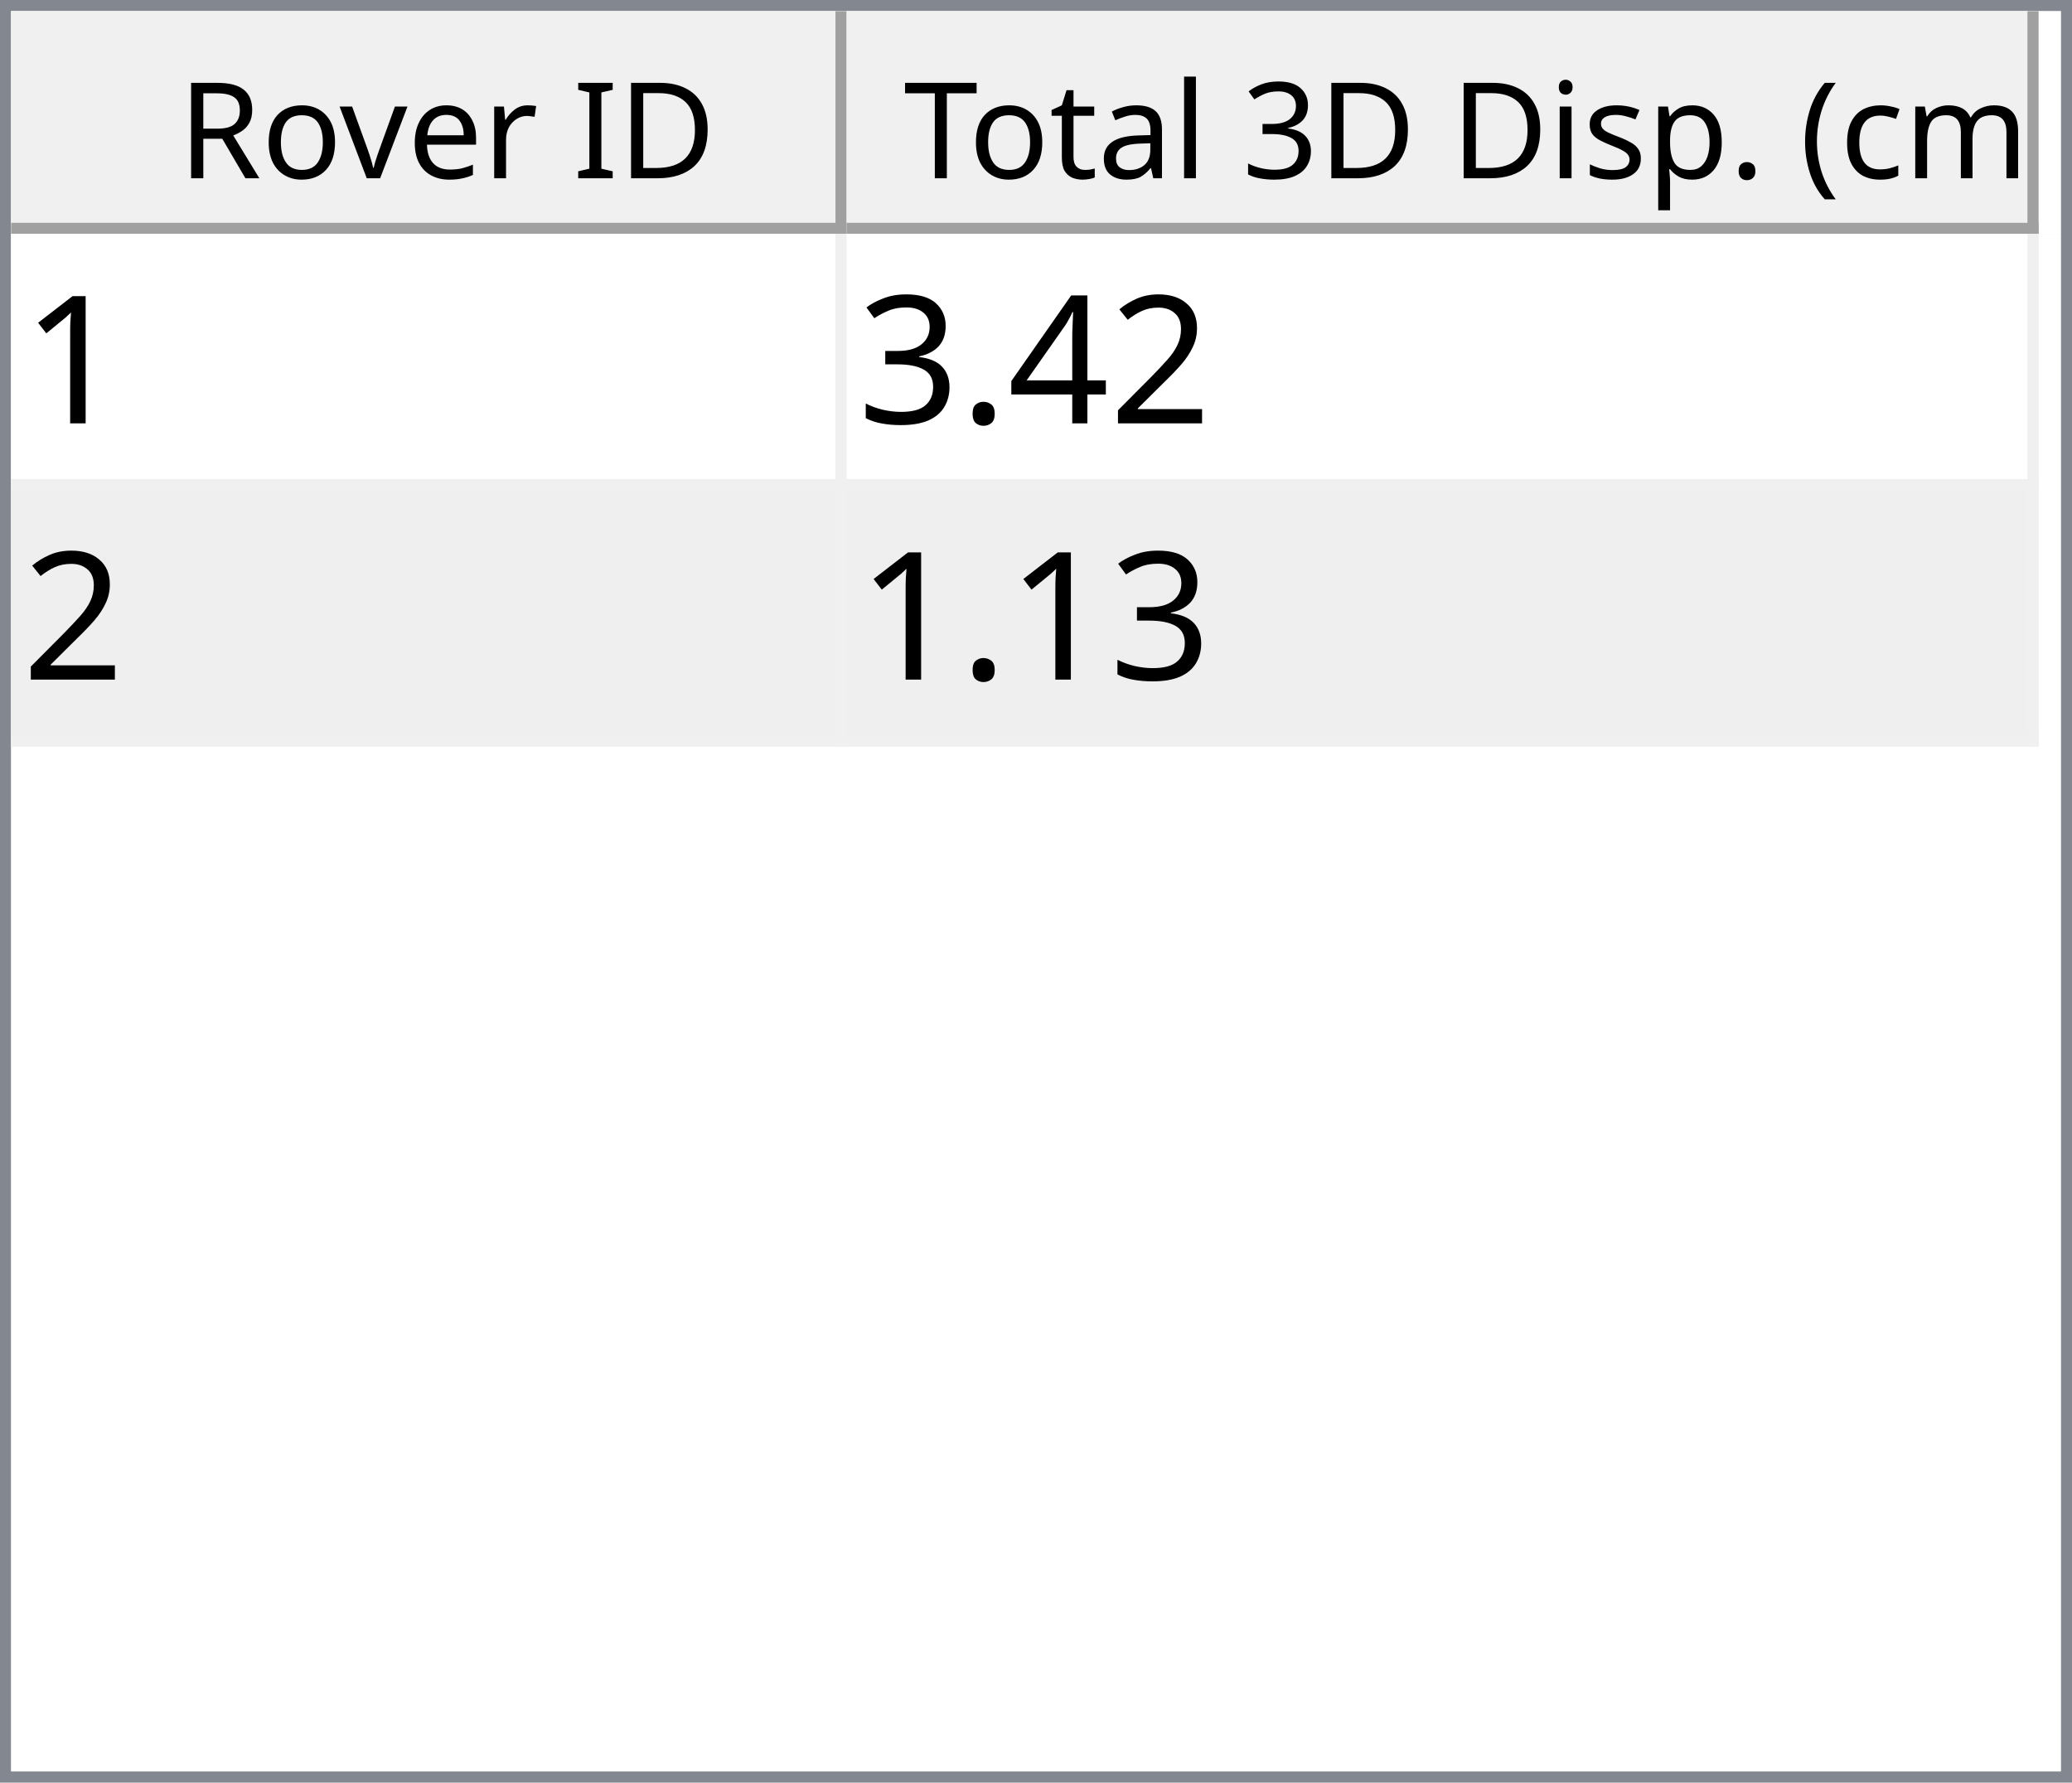
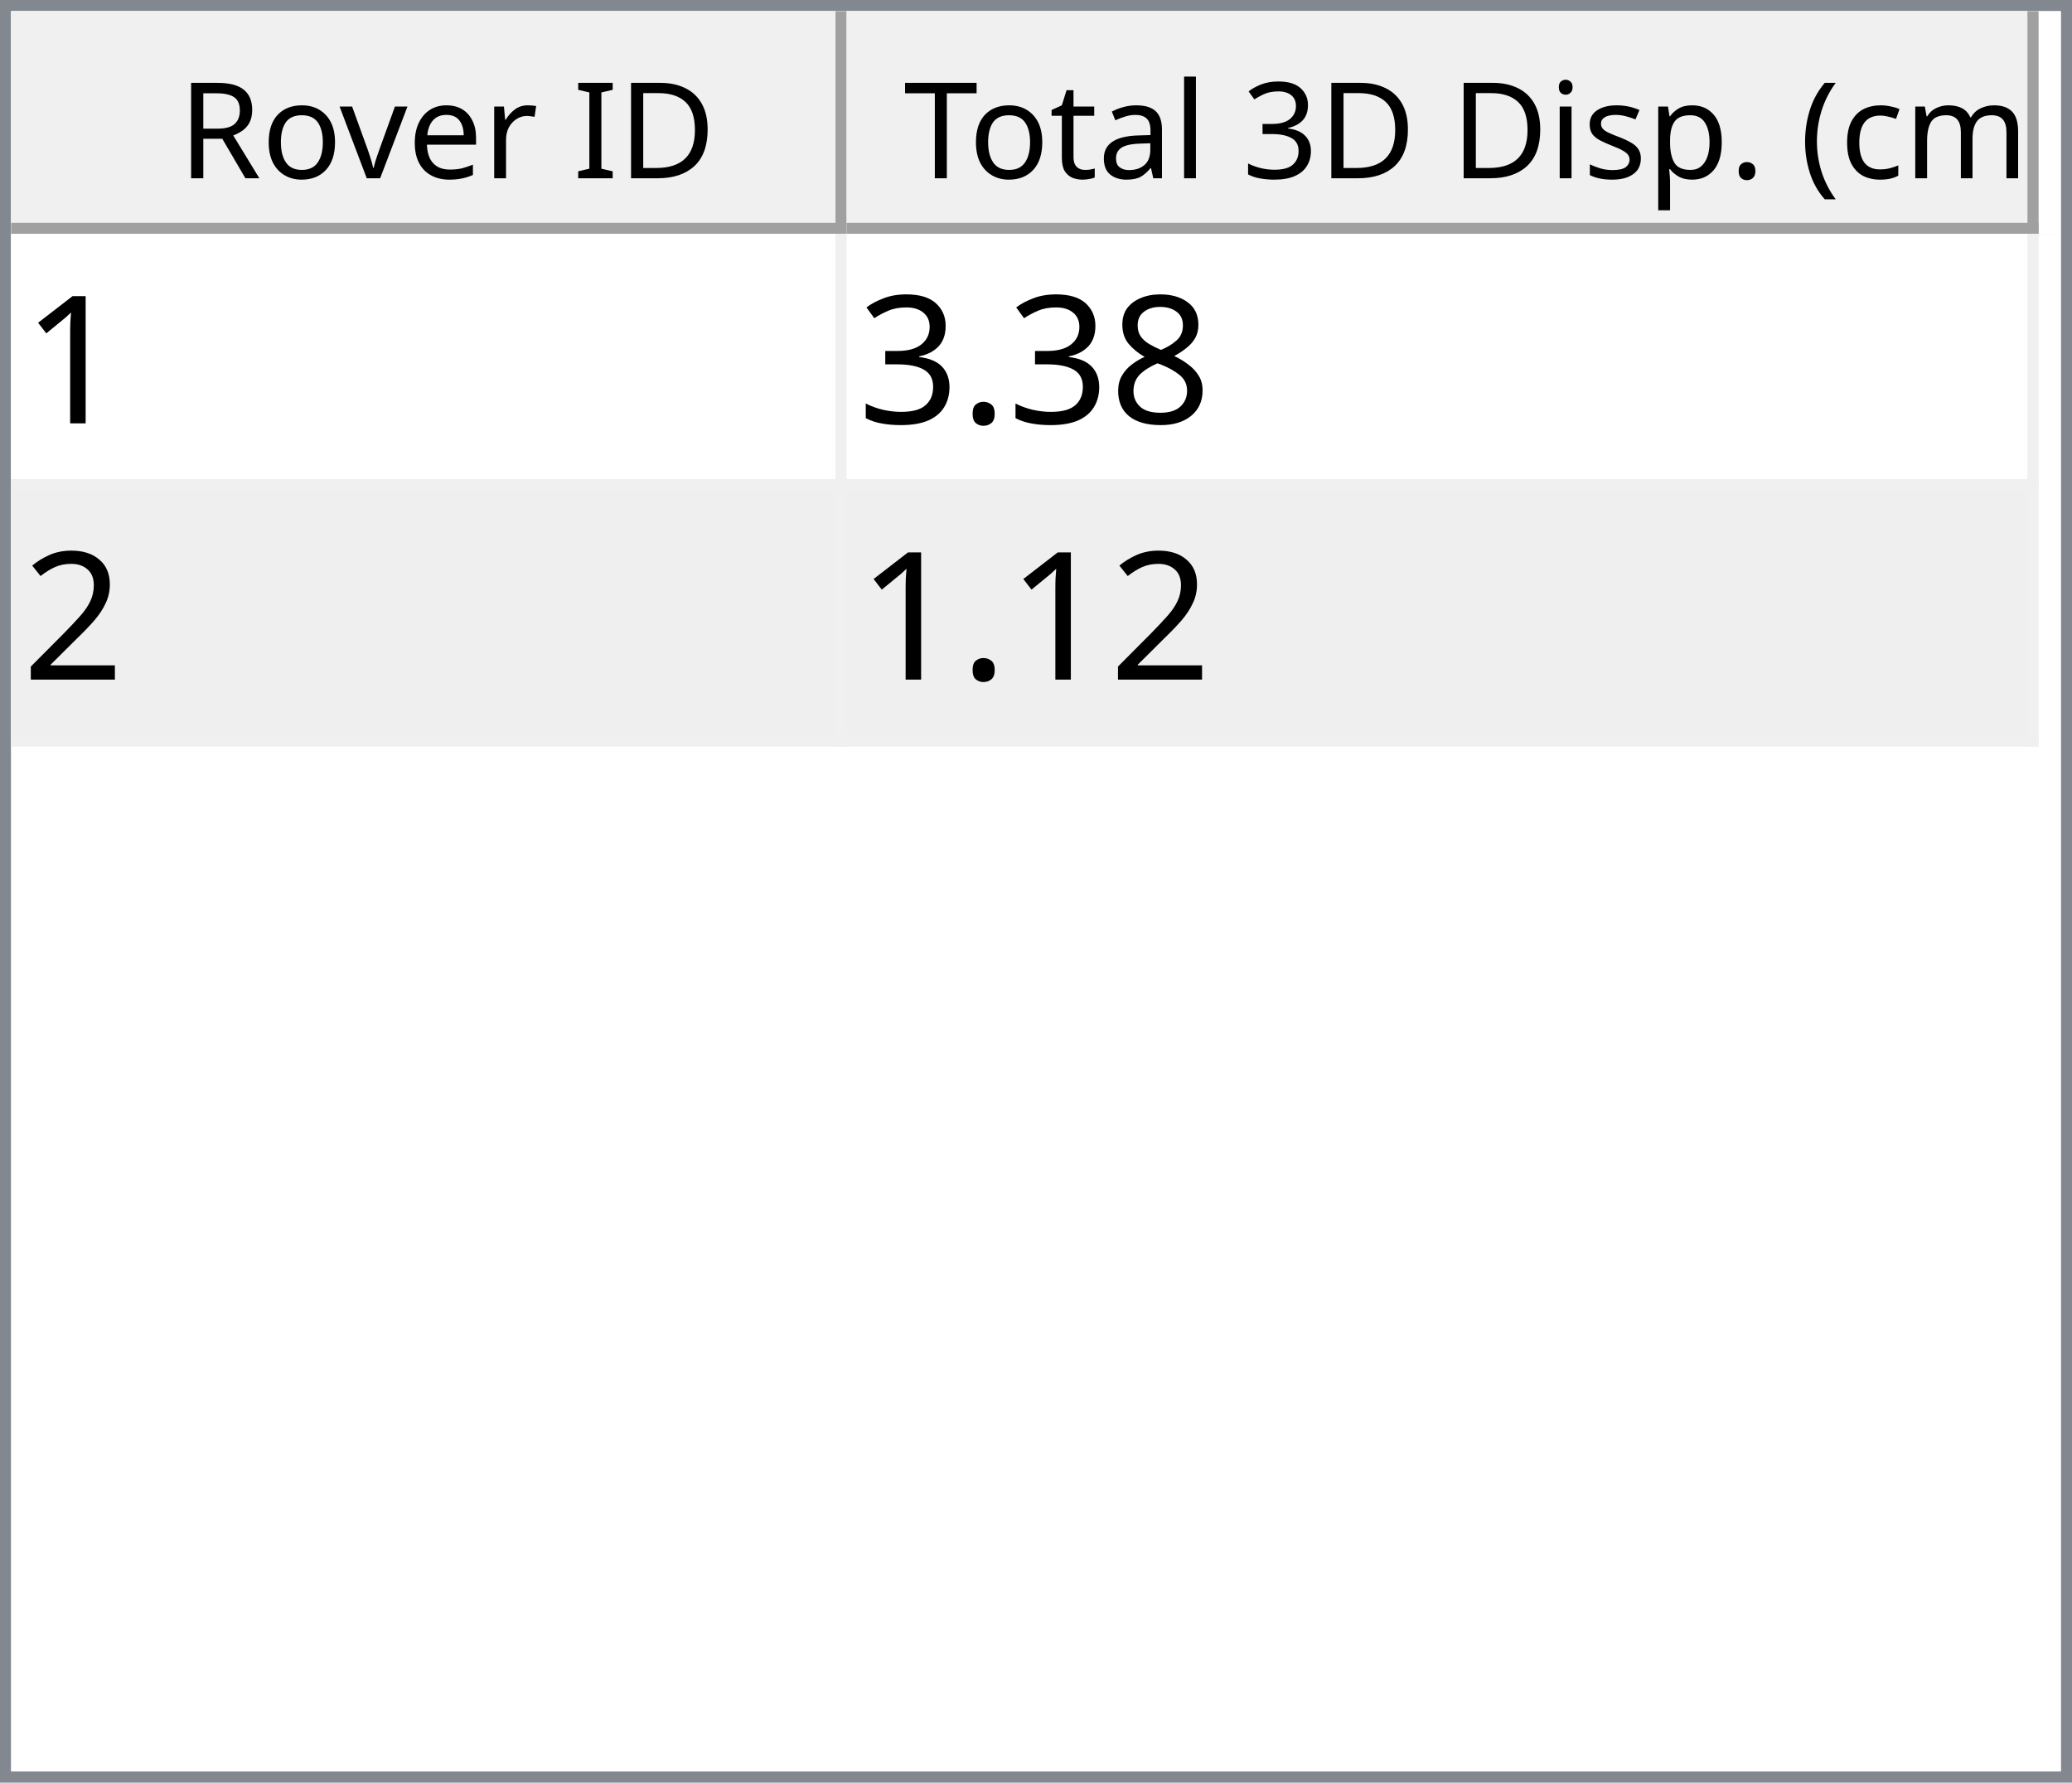
<svg xmlns="http://www.w3.org/2000/svg" style="fill-opacity:1; color-rendering:auto; color-interpolation:auto; text-rendering:auto; stroke:black; stroke-linecap:square; stroke-miterlimit:10; shape-rendering:auto; stroke-opacity:1; fill:black; stroke-dasharray:none; font-weight:normal; stroke-width:1; font-family:'Dialog'; font-style:normal; stroke-linejoin:miter; font-size:12px; stroke-dashoffset:0; image-rendering:auto;" width="186" height="160">
  <defs id="genericDefs" />
  <g>
    <defs id="defs1">
      <clipPath clipPathUnits="userSpaceOnUse" id="clipPath1">
        <path d="M0 0 L186 0 L186 160 L0 160 L0 0 Z" />
      </clipPath>
      <clipPath clipPathUnits="userSpaceOnUse" id="clipPath2">
        <path d="M0 0 L0 160 L186 160 L186 0 Z" />
      </clipPath>
      <clipPath clipPathUnits="userSpaceOnUse" id="clipPath3">
        <path d="M0 0 L0 20 L184 20 L184 0 Z" />
      </clipPath>
      <clipPath clipPathUnits="userSpaceOnUse" id="clipPath4">
        <path d="M0 0 L0 20 L75 20 L75 0 Z" />
      </clipPath>
      <clipPath clipPathUnits="userSpaceOnUse" id="clipPath5">
        <path d="M1 1 L1 19 L74 19 L74 1 Z" />
      </clipPath>
      <clipPath clipPathUnits="userSpaceOnUse" id="clipPath6">
        <path d="M0 0 L0 18 L73 18 L73 0 Z" />
      </clipPath>
      <clipPath clipPathUnits="userSpaceOnUse" id="clipPath7">
        <path d="M-0.5 -0.5 L-0.5 19.5 L74.5 19.5 L74.5 -0.5 Z" />
      </clipPath>
      <clipPath clipPathUnits="userSpaceOnUse" id="clipPath8">
        <path d="M0 0 L0 20 L107 20 L107 0 Z" />
      </clipPath>
      <clipPath clipPathUnits="userSpaceOnUse" id="clipPath9">
        <path d="M1 1 L1 19 L106 19 L106 1 Z" />
      </clipPath>
      <clipPath clipPathUnits="userSpaceOnUse" id="clipPath10">
        <path d="M0 0 L0 18 L105 18 L105 0 Z" />
      </clipPath>
      <clipPath clipPathUnits="userSpaceOnUse" id="clipPath11">
        <path d="M-0.5 -0.5 L-0.5 19.5 L106.5 19.5 L106.5 -0.5 Z" />
      </clipPath>
      <clipPath clipPathUnits="userSpaceOnUse" id="clipPath12">
        <path d="M0 0 L0 138 L184 138 L184 0 Z" />
      </clipPath>
      <clipPath clipPathUnits="userSpaceOnUse" id="clipPath13">
        <path d="M0 0 L0 46 L182 46 L182 0 Z" />
      </clipPath>
      <clipPath clipPathUnits="userSpaceOnUse" id="clipPath14">
        <path d="M-0.5 -0.5 L-0.5 45.5 L181.5 45.5 L181.5 -0.5 Z" />
      </clipPath>
      <clipPath clipPathUnits="userSpaceOnUse" id="clipPath15">
        <path d="M0 0 L0 22 L74 22 L74 0 Z" />
      </clipPath>
      <clipPath clipPathUnits="userSpaceOnUse" id="clipPath16">
        <path d="M0 0 L0 22 L106 22 L106 0 Z" />
      </clipPath>
      <font horiz-adv-x="64.551" id="font1">
        <font-face ascent="107.91" descent="25.098" units-per-em="100" style="font-style:normal; font-family:Segoe UI; font-weight:normal;" />
        <missing-glyph horiz-adv-x="64.551" d="M8.109 0 L8.109 68.266 L56.453 68.266 L56.453 0 L8.109 0 ZM15.328 7.234 L49.219 7.234 L49.219 61.031 L15.328 61.031 L15.328 7.234 Z" />
        <glyph unicode="D" horiz-adv-x="70.117" d="M9.188 0 L9.188 70.016 L28.516 70.016 Q65.531 70.016 65.531 35.891 Q65.531 19.672 55.25 9.836 Q44.969 0 27.734 0 L9.188 0 ZM17.391 62.594 L17.391 7.422 L27.828 7.422 Q41.609 7.422 49.273 14.797 Q56.938 22.172 56.938 35.688 Q56.938 62.594 28.328 62.594 L17.391 62.594 Z" />
        <glyph unicode="I" horiz-adv-x="26.611" d="M17.391 0 L9.188 0 L9.188 70.016 L17.391 70.016 L17.391 0 Z" />
        <glyph unicode=" " horiz-adv-x="27.393" d="" />
        <glyph unicode="r" horiz-adv-x="34.766" d="M34.188 41.891 Q32.078 43.5 28.125 43.5 Q23 43.5 19.555 38.672 Q16.109 33.844 16.109 25.484 L16.109 0 L8.109 0 L8.109 50 L16.109 50 L16.109 39.703 L16.312 39.703 Q18.016 44.969 21.531 47.922 Q25.047 50.875 29.391 50.875 Q32.516 50.875 34.188 50.203 L34.188 41.891 Z" />
        <glyph unicode="e" horiz-adv-x="52.295" d="M48.297 23 L12.984 23 Q13.188 14.656 17.484 10.109 Q21.781 5.562 29.297 5.562 Q37.75 5.562 44.828 11.141 L44.828 3.609 Q38.234 -1.172 27.391 -1.172 Q16.797 -1.172 10.742 5.641 Q4.688 12.453 4.688 24.812 Q4.688 36.469 11.305 43.82 Q17.922 51.172 27.734 51.172 Q37.547 51.172 42.922 44.828 Q48.297 38.484 48.297 27.203 L48.297 23 ZM40.094 29.781 Q40.047 36.719 36.75 40.578 Q33.453 44.438 27.594 44.438 Q21.922 44.438 17.969 40.383 Q14.016 36.328 13.094 29.781 L40.094 29.781 Z" />
        <glyph unicode="v" horiz-adv-x="47.9" d="M47.406 50 L27.484 0 L19.625 0 L0.688 50 L9.469 50 L22.172 13.672 Q23.578 9.672 23.922 6.688 L24.125 6.688 Q24.609 10.453 25.688 13.484 L38.969 50 L47.406 50 Z" />
        <glyph unicode="o" horiz-adv-x="58.594" d="M29 -1.172 Q17.922 -1.172 11.305 5.836 Q4.688 12.844 4.688 24.422 Q4.688 37.016 11.57 44.094 Q18.453 51.172 30.172 51.172 Q41.359 51.172 47.633 44.289 Q53.906 37.406 53.906 25.203 Q53.906 13.234 47.141 6.031 Q40.375 -1.172 29 -1.172 ZM29.594 44.438 Q21.875 44.438 17.383 39.188 Q12.891 33.938 12.891 24.703 Q12.891 15.828 17.43 10.695 Q21.969 5.562 29.594 5.562 Q37.359 5.562 41.531 10.594 Q45.703 15.625 45.703 24.906 Q45.703 34.281 41.531 39.359 Q37.359 44.438 29.594 44.438 Z" />
        <glyph unicode="R" horiz-adv-x="59.814" d="M59.375 0 L49.609 0 L37.891 19.625 Q36.281 22.359 34.766 24.289 Q33.25 26.219 31.664 27.438 Q30.078 28.656 28.25 29.219 Q26.422 29.781 24.125 29.781 L17.391 29.781 L17.391 0 L9.188 0 L9.188 70.016 L30.078 70.016 Q34.672 70.016 38.555 68.867 Q42.438 67.719 45.289 65.375 Q48.141 63.031 49.758 59.547 Q51.375 56.062 51.375 51.375 Q51.375 47.703 50.273 44.656 Q49.172 41.609 47.148 39.211 Q45.125 36.812 42.266 35.133 Q39.406 33.453 35.844 32.516 L35.844 32.328 Q37.594 31.547 38.891 30.547 Q40.188 29.547 41.359 28.18 Q42.531 26.812 43.68 25.078 Q44.828 23.344 46.234 21.047 L59.375 0 ZM17.391 62.594 L17.391 37.203 L28.516 37.203 Q31.594 37.203 34.203 38.133 Q36.812 39.062 38.719 40.797 Q40.625 42.531 41.703 45.047 Q42.781 47.562 42.781 50.688 Q42.781 56.297 39.141 59.445 Q35.5 62.594 28.609 62.594 L17.391 62.594 Z" />
        <glyph unicode=")" horiz-adv-x="30.176" d="M8.297 -15.922 L1.172 -15.922 Q16.406 2.344 16.406 26.812 Q16.406 51.469 1.078 70.016 L8.297 70.016 Q23.531 52.156 23.531 26.703 Q23.531 1.375 8.297 -15.922 Z" />
        <glyph unicode="m" horiz-adv-x="86.133" d="M79.109 0 L71.094 0 L71.094 28.719 Q71.094 37.016 68.531 40.727 Q65.969 44.438 59.906 44.438 Q54.781 44.438 51.195 39.75 Q47.609 35.062 47.609 28.516 L47.609 0 L39.594 0 L39.594 29.688 Q39.594 44.438 28.219 44.438 Q22.953 44.438 19.531 40.016 Q16.109 35.594 16.109 28.516 L16.109 0 L8.109 0 L8.109 50 L16.109 50 L16.109 42.094 L16.312 42.094 Q21.625 51.172 31.844 51.172 Q36.969 51.172 40.773 48.312 Q44.578 45.453 46 40.828 Q51.562 51.172 62.594 51.172 Q79.109 51.172 79.109 30.812 L79.109 0 Z" />
        <glyph unicode="c" horiz-adv-x="46.191" d="M42.188 2.297 Q36.422 -1.172 28.516 -1.172 Q17.828 -1.172 11.258 5.789 Q4.688 12.75 4.688 23.828 Q4.688 36.188 11.766 43.68 Q18.844 51.172 30.672 51.172 Q37.25 51.172 42.281 48.734 L42.281 40.531 Q36.719 44.438 30.375 44.438 Q22.703 44.438 17.797 38.945 Q12.891 33.453 12.891 24.516 Q12.891 15.719 17.508 10.641 Q22.125 5.562 29.891 5.562 Q36.422 5.562 42.188 9.906 L42.188 2.297 Z" />
        <glyph unicode="(" horiz-adv-x="30.176" d="M29.109 -15.922 L21.969 -15.922 Q6.844 1.375 6.844 26.703 Q6.844 52.156 21.969 70.016 L29.203 70.016 Q13.875 51.469 13.875 26.812 Q13.875 2.344 29.109 -15.922 Z" />
        <glyph unicode="." horiz-adv-x="21.68" d="M10.891 -1.078 Q8.641 -1.078 7.055 0.539 Q5.469 2.156 5.469 4.391 Q5.469 6.641 7.055 8.273 Q8.641 9.906 10.891 9.906 Q13.188 9.906 14.797 8.273 Q16.406 6.641 16.406 4.391 Q16.406 2.156 14.797 0.539 Q13.188 -1.078 10.891 -1.078 Z" />
        <glyph unicode="p" horiz-adv-x="58.789" d="M16.312 7.234 L16.109 7.234 L16.109 -23 L8.109 -23 L8.109 50 L16.109 50 L16.109 41.219 L16.312 41.219 Q22.219 51.172 33.594 51.172 Q43.266 51.172 48.688 44.461 Q54.109 37.75 54.109 26.469 Q54.109 13.922 48 6.375 Q41.891 -1.172 31.297 -1.172 Q21.578 -1.172 16.312 7.234 ZM16.109 27.391 L16.109 20.406 Q16.109 14.203 20.141 9.883 Q24.172 5.562 30.375 5.562 Q37.641 5.562 41.773 11.133 Q45.906 16.703 45.906 26.609 Q45.906 34.969 42.047 39.703 Q38.188 44.438 31.594 44.438 Q24.609 44.438 20.359 39.578 Q16.109 34.719 16.109 27.391 Z" />
        <glyph unicode="s" horiz-adv-x="42.432" d="M5.078 1.812 L5.078 10.406 Q11.625 5.562 19.484 5.562 Q30.031 5.562 30.031 12.594 Q30.031 14.594 29.125 15.992 Q28.219 17.391 26.68 18.461 Q25.141 19.531 23.07 20.383 Q21 21.234 18.609 22.172 Q15.281 23.484 12.766 24.828 Q10.25 26.172 8.57 27.859 Q6.891 29.547 6.031 31.695 Q5.172 33.844 5.172 36.719 Q5.172 40.234 6.789 42.945 Q8.406 45.656 11.086 47.484 Q13.766 49.312 17.211 50.242 Q20.656 51.172 24.312 51.172 Q30.812 51.172 35.938 48.922 L35.938 40.828 Q30.422 44.438 23.25 44.438 Q21 44.438 19.195 43.922 Q17.391 43.406 16.094 42.477 Q14.797 41.547 14.086 40.258 Q13.375 38.969 13.375 37.406 Q13.375 35.453 14.086 34.133 Q14.797 32.812 16.164 31.789 Q17.531 30.766 19.484 29.938 Q21.438 29.109 23.922 28.125 Q27.25 26.859 29.883 25.516 Q32.516 24.172 34.375 22.484 Q36.234 20.797 37.234 18.602 Q38.234 16.406 38.234 13.375 Q38.234 9.672 36.602 6.938 Q34.969 4.203 32.234 2.398 Q29.5 0.594 25.93 -0.289 Q22.359 -1.172 18.453 -1.172 Q10.75 -1.172 5.078 1.812 Z" />
        <glyph unicode="i" horiz-adv-x="24.219" d="M12.203 62.703 Q10.062 62.703 8.547 64.164 Q7.031 65.625 7.031 67.875 Q7.031 70.125 8.547 71.609 Q10.062 73.094 12.203 73.094 Q14.406 73.094 15.945 71.609 Q17.484 70.125 17.484 67.875 Q17.484 65.719 15.945 64.211 Q14.406 62.703 12.203 62.703 ZM16.109 0 L8.109 0 L8.109 50 L16.109 50 L16.109 0 Z" />
        <glyph unicode="3" horiz-adv-x="53.906" d="M46.531 19.828 Q46.531 15.094 44.75 11.211 Q42.969 7.328 39.719 4.57 Q36.469 1.812 31.93 0.297 Q27.391 -1.219 21.922 -1.219 Q11.922 -1.219 6 2.594 L6 11.188 Q13.094 5.609 22.219 5.609 Q25.875 5.609 28.828 6.539 Q31.781 7.469 33.906 9.227 Q36.031 10.984 37.18 13.477 Q38.328 15.969 38.328 19.094 Q38.328 32.812 18.797 32.812 L12.984 32.812 L12.984 39.594 L18.5 39.594 Q35.797 39.594 35.797 52.484 Q35.797 64.406 22.609 64.406 Q15.188 64.406 8.688 59.422 L8.688 67.188 Q15.375 71.188 24.609 71.188 Q29 71.188 32.57 69.969 Q36.141 68.75 38.68 66.555 Q41.219 64.359 42.609 61.281 Q44 58.203 44 54.5 Q44 40.672 30.031 36.719 L30.031 36.531 Q33.594 36.141 36.625 34.797 Q39.656 33.453 41.852 31.305 Q44.047 29.156 45.289 26.25 Q46.531 23.344 46.531 19.828 Z" />
        <glyph unicode="l" horiz-adv-x="24.219" d="M16.109 0 L8.109 0 L8.109 74.031 L16.109 74.031 L16.109 0 Z" />
        <glyph unicode="a" horiz-adv-x="50.879" d="M43.891 0 L35.891 0 L35.891 7.812 L35.688 7.812 Q30.469 -1.172 20.312 -1.172 Q12.844 -1.172 8.617 2.781 Q4.391 6.734 4.391 13.281 Q4.391 27.297 20.906 29.594 L35.891 31.688 Q35.891 44.438 25.594 44.438 Q16.547 44.438 9.281 38.281 L9.281 46.484 Q16.656 51.172 26.266 51.172 Q43.891 51.172 43.891 32.516 L43.891 0 ZM35.891 25.297 L23.828 23.641 Q18.266 22.859 15.43 20.875 Q12.594 18.891 12.594 13.875 Q12.594 10.203 15.211 7.883 Q17.828 5.562 22.172 5.562 Q28.125 5.562 32.008 9.742 Q35.891 13.922 35.891 20.312 L35.891 25.297 Z" />
        <glyph unicode="t" horiz-adv-x="33.887" d="M31.297 0.484 Q28.469 -1.078 23.828 -1.078 Q10.688 -1.078 10.688 13.578 L10.688 43.172 L2.094 43.172 L2.094 50 L10.688 50 L10.688 62.203 L18.703 64.797 L18.703 50 L31.297 50 L31.297 43.172 L18.703 43.172 L18.703 14.984 Q18.703 9.969 20.414 7.82 Q22.125 5.672 26.078 5.672 Q29.109 5.672 31.297 7.328 L31.297 0.484 Z" />
        <glyph unicode="T" horiz-adv-x="52.393" d="M50.594 62.594 L30.375 62.594 L30.375 0 L22.172 0 L22.172 62.594 L2 62.594 L2 70.016 L50.594 70.016 L50.594 62.594 Z" />
      </font>
      <font horiz-adv-x="75.0" id="font2">
        <font-face ascent="100.537" descent="21.973" units-per-em="100" style="font-style:normal; font-family:sans-serif; font-weight:normal;" />
        <missing-glyph horiz-adv-x="75.0" d="M12.5 0 L12.5 62.5 L62.5 62.5 L62.5 0 L12.5 0 ZM14.062 1.562 L60.938 1.562 L60.938 60.938 L14.062 60.938 L14.062 1.562 Z" />
        <glyph unicode="1" horiz-adv-x="55.615" d="M37.25 0 L28.469 0 L28.469 56 Q25.297 52.984 20.141 49.953 Q14.984 46.922 10.891 45.406 L10.891 53.906 Q18.266 57.375 23.781 62.305 Q29.297 67.234 31.594 71.875 L37.25 71.875 L37.25 0 Z" />
-         <glyph unicode="2" horiz-adv-x="55.615" d="M50.344 8.453 L50.344 0 L3.031 0 Q2.938 3.172 4.047 6.109 Q5.859 10.938 9.836 15.625 Q13.812 20.312 21.344 26.469 Q33.016 36.031 37.117 41.625 Q41.219 47.219 41.219 52.203 Q41.219 57.422 37.477 61.008 Q33.734 64.594 27.734 64.594 Q21.391 64.594 17.578 60.789 Q13.766 56.984 13.719 50.25 L4.688 51.172 Q5.609 61.281 11.664 66.578 Q17.719 71.875 27.938 71.875 Q38.234 71.875 44.242 66.164 Q50.25 60.453 50.25 52 Q50.25 47.703 48.492 43.555 Q46.734 39.406 42.656 34.812 Q38.578 30.219 29.109 22.219 Q21.188 15.578 18.945 13.211 Q16.703 10.844 15.234 8.453 L50.344 8.453 Z" />
-         <glyph unicode="4" horiz-adv-x="55.615" d="M32.328 0 L32.328 17.141 L1.266 17.141 L1.266 25.203 L33.938 71.578 L41.109 71.578 L41.109 25.203 L50.781 25.203 L50.781 17.141 L41.109 17.141 L41.109 0 L32.328 0 ZM32.328 25.203 L32.328 57.469 L9.906 25.203 L32.328 25.203 Z" />
+         <glyph unicode="8" horiz-adv-x="55.615" d="M17.672 38.812 Q12.203 40.828 9.57 44.539 Q6.938 48.25 6.938 53.422 Q6.938 61.234 12.555 66.555 Q18.172 71.875 27.484 71.875 Q36.859 71.875 42.578 66.43 Q48.297 60.984 48.297 53.172 Q48.297 48.188 45.68 44.508 Q43.062 40.828 37.75 38.812 Q44.344 36.672 47.781 31.883 Q51.219 27.094 51.219 20.453 Q51.219 11.281 44.727 5.031 Q38.234 -1.219 27.641 -1.219 Q17.047 -1.219 10.547 5.055 Q4.047 11.328 4.047 20.703 Q4.047 27.688 7.594 32.398 Q11.141 37.109 17.672 38.812 ZM15.922 53.719 Q15.922 48.641 19.195 45.414 Q22.469 42.188 27.688 42.188 Q32.766 42.188 36.016 45.383 Q39.266 48.578 39.266 53.219 Q39.266 58.062 35.914 61.359 Q32.562 64.656 27.594 64.656 Q22.562 64.656 19.242 61.43 Q15.922 58.203 15.922 53.719 ZM13.094 20.656 Q13.094 16.891 14.875 13.375 Q16.656 9.859 20.172 7.93 Q23.688 6 27.734 6 Q34.031 6 38.133 10.055 Q42.234 14.109 42.234 20.359 Q42.234 26.703 38.016 30.859 Q33.797 35.016 27.438 35.016 Q21.234 35.016 17.164 30.914 Q13.094 26.812 13.094 20.656 Z" />
        <glyph unicode="." horiz-adv-x="27.783" d="M9.078 0 L9.078 10.016 L19.094 10.016 L19.094 0 L9.078 0 Z" />
        <glyph unicode="3" horiz-adv-x="55.615" d="M4.203 18.891 L12.984 20.062 Q14.5 12.594 18.141 9.297 Q21.781 6 27 6 Q33.203 6 37.477 10.297 Q41.75 14.594 41.75 20.953 Q41.75 27 37.797 30.93 Q33.844 34.859 27.734 34.859 Q25.25 34.859 21.531 33.891 L22.516 41.609 Q23.391 41.5 23.922 41.5 Q29.547 41.5 34.039 44.43 Q38.531 47.359 38.531 53.469 Q38.531 58.297 35.258 61.477 Q31.984 64.656 26.812 64.656 Q21.688 64.656 18.266 61.43 Q14.844 58.203 13.875 51.766 L5.078 53.328 Q6.688 62.156 12.398 67.016 Q18.109 71.875 26.609 71.875 Q32.469 71.875 37.398 69.359 Q42.328 66.844 44.945 62.5 Q47.562 58.156 47.562 53.266 Q47.562 48.641 45.07 44.828 Q42.578 41.016 37.703 38.766 Q44.047 37.312 47.562 32.695 Q51.078 28.078 51.078 21.141 Q51.078 11.766 44.242 5.25 Q37.406 -1.266 26.953 -1.266 Q17.531 -1.266 11.305 4.352 Q5.078 9.969 4.203 18.891 Z" />
+         <glyph unicode="2" horiz-adv-x="55.615" d="M50.344 8.453 L50.344 0 L3.031 0 Q2.938 3.172 4.047 6.109 Q5.859 10.938 9.836 15.625 Q13.812 20.312 21.344 26.469 Q33.016 36.031 37.117 41.625 Q41.219 47.219 41.219 52.203 Q41.219 57.422 37.477 61.008 Q33.734 64.594 27.734 64.594 Q21.391 64.594 17.578 60.789 Q13.766 56.984 13.719 50.25 L4.688 51.172 Q5.609 61.281 11.664 66.578 Q17.719 71.875 27.938 71.875 Q38.234 71.875 44.242 66.164 Q50.25 60.453 50.25 52 Q50.25 47.703 48.492 43.555 Q46.734 39.406 42.656 34.812 Q38.578 30.219 29.109 22.219 Q21.188 15.578 18.945 13.211 Q16.703 10.844 15.234 8.453 L50.344 8.453 Z" />
      </font>
    </defs>
    <g style="fill:white; stroke:white;">
      <rect x="0" y="0" width="186" style="clip-path:url(#clipPath1); stroke:none;" height="160" />
    </g>
    <g style="fill:white; text-rendering:optimizeSpeed; color-rendering:optimizeSpeed; image-rendering:optimizeSpeed; shape-rendering:crispEdges; stroke:white; color-interpolation:sRGB;">
      <rect x="0" width="186" height="160" y="0" style="stroke:none;" />
      <path style="stroke:none;" d="M0 160 L186 160 L186 0 L0 0 Z" />
    </g>
    <g style="fill:rgb(240,240,240); font-family:'Segoe UI'; stroke:rgb(240,240,240);">
      <rect x="0" y="0" width="186" style="clip-path:url(#clipPath2); stroke:none;" height="160" />
    </g>
    <g style="fill:rgb(130,135,144); font-family:'Segoe UI'; stroke:rgb(130,135,144);">
      <path d="M0 0 L186 0 L186 160 L0 160 L0 0 ZM1 1 L185 1 L185 159 L1 159 L1 1 Z" style="fill-rule:evenodd; clip-path:url(#clipPath2); stroke:none;" />
    </g>
    <g style="fill:white; font-family:'Segoe UI'; stroke:white;" transform="translate(1,1)">
      <rect x="0" y="0" width="184" style="clip-path:url(#clipPath3); stroke:none;" height="20" />
    </g>
    <g style="fill:rgb(240,240,240); font-family:'Segoe UI'; stroke:rgb(240,240,240);" transform="translate(1,1)">
      <rect x="0" y="0" width="75" style="clip-path:url(#clipPath4); stroke:none;" height="20" />
    </g>
    <g style="font-family:'Segoe UI';" transform="translate(2,2)">
      <text x="14" xml:space="preserve" y="14" style="clip-path:url(#clipPath6); stroke:none;">Rover ID</text>
    </g>
    <g style="fill:rgb(160,160,160); font-family:'Segoe UI'; stroke:rgb(160,160,160); stroke-linejoin:bevel;" transform="translate(1.5,1.5)">
      <line x1="74" x2="74" y1="0" style="fill:none; clip-path:url(#clipPath7);" y2="19" />
    </g>
    <g style="fill:rgb(160,160,160); font-family:'Segoe UI'; stroke:rgb(160,160,160); stroke-linejoin:bevel;" transform="matrix(1,0,0,1,1,1) translate(0.5,0.5)">
      <line x1="0" x2="74" y1="19" style="fill:none; clip-path:url(#clipPath7);" y2="19" />
    </g>
    <g style="fill:rgb(240,240,240); font-family:'Segoe UI'; stroke:rgb(240,240,240);" transform="translate(76,1)">
      <rect x="0" y="0" width="107" style="clip-path:url(#clipPath8); stroke:none;" height="20" />
    </g>
    <g style="font-family:'Segoe UI';" transform="translate(77,2)">
      <text x="1" xml:space="preserve" y="14" style="clip-path:url(#clipPath10); stroke:none;"> Total 3D Disp. (cm)</text>
    </g>
    <g style="fill:rgb(160,160,160); font-family:'Segoe UI'; stroke:rgb(160,160,160); stroke-linejoin:bevel;" transform="translate(76.5,1.5)">
      <line x1="106" x2="106" y1="0" style="fill:none; clip-path:url(#clipPath11);" y2="19" />
    </g>
    <g style="fill:rgb(160,160,160); font-family:'Segoe UI'; stroke:rgb(160,160,160); stroke-linejoin:bevel;" transform="matrix(1,0,0,1,76,1) translate(0.5,0.5)">
      <line x1="0" x2="106" y1="19" style="fill:none; clip-path:url(#clipPath11);" y2="19" />
    </g>
    <g style="fill:white; font-family:'Segoe UI'; stroke:white;" transform="translate(1,21)">
      <rect x="0" y="0" width="184" style="clip-path:url(#clipPath12); stroke:none;" height="138" />
    </g>
    <g style="fill:rgb(240,240,240); font-size:16px; font-family:sans-serif; stroke:rgb(240,240,240);" transform="translate(1,21)">
      <rect x="0" y="0" width="182" style="clip-path:url(#clipPath13); stroke:none;" height="46" />
      <line transform="translate(0.5,0.5)" x1="0" x2="181" y1="22" style="clip-path:url(#clipPath14); fill:none; stroke-linejoin:bevel;" y2="22" />
    </g>
    <g transform="matrix(1,0,0,1,1,21) translate(0.5,0.5)" style="fill:rgb(240,240,240); font-size:16px; font-family:sans-serif; stroke:rgb(240,240,240); stroke-linejoin:bevel;">
      <line x1="0" x2="181" y1="45" style="fill:none; clip-path:url(#clipPath14);" y2="45" />
    </g>
    <g transform="matrix(1,0,0,1,1,21) translate(0.5,0.5)" style="fill:rgb(240,240,240); font-size:16px; font-family:sans-serif; stroke:rgb(240,240,240); stroke-linejoin:bevel;">
      <line x1="74" x2="74" y1="0" style="fill:none; clip-path:url(#clipPath14);" y2="45" />
    </g>
    <g transform="matrix(1,0,0,1,1,21) translate(0.5,0.5)" style="fill:rgb(240,240,240); font-size:16px; font-family:sans-serif; stroke:rgb(240,240,240); stroke-linejoin:bevel;">
      <line x1="181" x2="181" y1="0" style="fill:none; clip-path:url(#clipPath14);" y2="45" />
    </g>
    <g style="fill:white; font-size:16px; font-family:sans-serif; stroke:white;" transform="matrix(1,0,0,1,1,21)">
      <rect x="0" y="0" width="74" style="clip-path:url(#clipPath15); stroke:none;" height="22" />
      <text x="1" y="17" style="fill:black; clip-path:url(#clipPath15); stroke:none;" xml:space="preserve">1</text>
    </g>
    <g style="fill:white; font-size:16px; font-family:sans-serif; stroke:white;" transform="matrix(1,0,0,1,1,21) translate(75,0)">
      <rect x="0" y="0" width="106" style="clip-path:url(#clipPath16); stroke:none;" height="22" />
-       <text x="1" y="17" style="fill:black; clip-path:url(#clipPath16); stroke:none;" xml:space="preserve">3.42</text>
+       <text x="1" y="17" style="fill:black; clip-path:url(#clipPath16); stroke:none;" xml:space="preserve">3.38</text>
    </g>
    <g style="fill:rgb(239,239,239); font-size:16px; font-family:sans-serif; stroke:rgb(239,239,239);" transform="matrix(1,0,0,1,1,21) translate(0,23)">
      <rect x="0" y="0" width="74" style="clip-path:url(#clipPath15); stroke:none;" height="22" />
      <text x="1" y="17" style="fill:black; clip-path:url(#clipPath15); stroke:none;" xml:space="preserve">2</text>
    </g>
    <g style="fill:rgb(239,239,239); font-size:16px; font-family:sans-serif; stroke:rgb(239,239,239);" transform="matrix(1,0,0,1,1,21) translate(75,23)">
      <rect x="0" y="0" width="106" style="clip-path:url(#clipPath16); stroke:none;" height="22" />
-       <text x="1" y="17" style="fill:black; clip-path:url(#clipPath16); stroke:none;" xml:space="preserve">1.13</text>
+       <text x="1" y="17" style="fill:black; clip-path:url(#clipPath16); stroke:none;" xml:space="preserve">1.12</text>
    </g>
  </g>
</svg>
